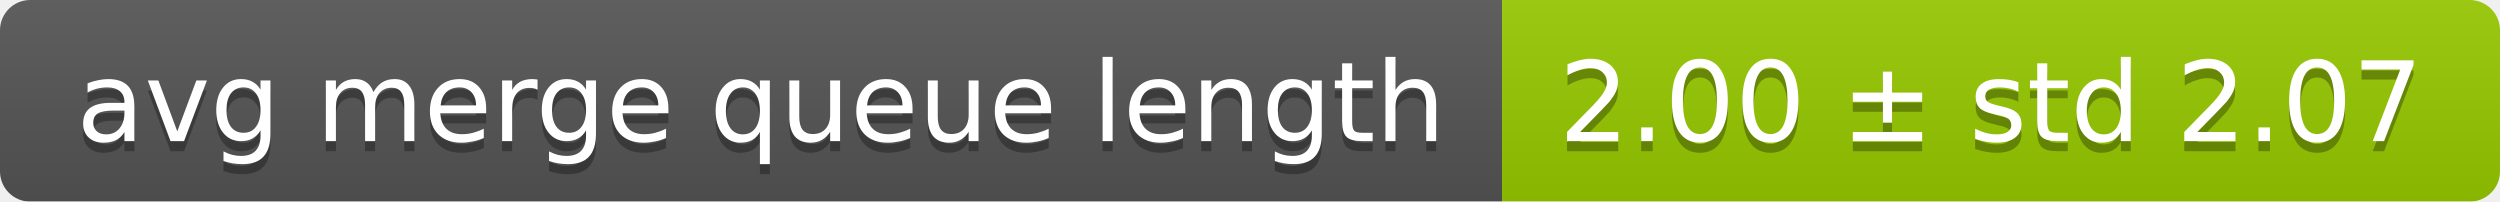
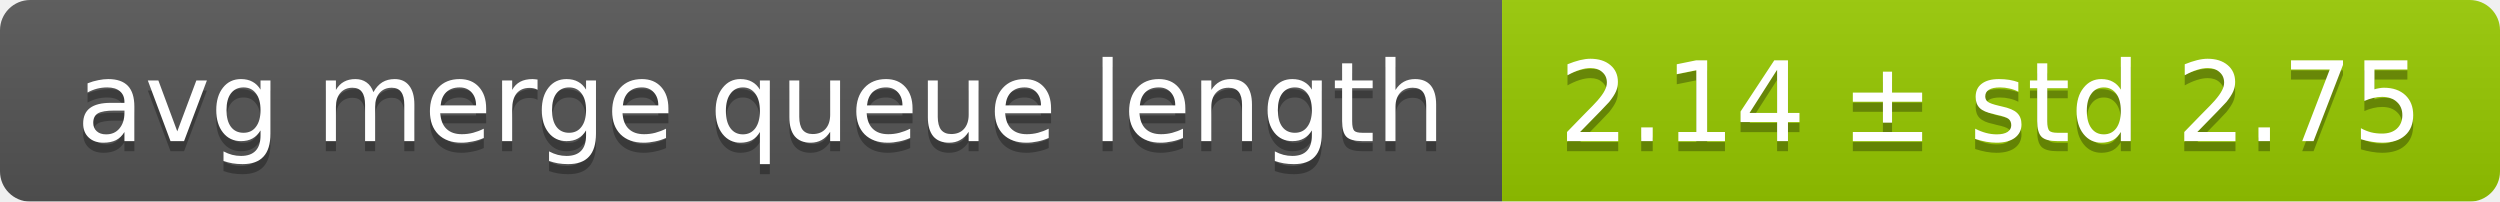
<svg xmlns="http://www.w3.org/2000/svg" width="248" height="20">
  <linearGradient id="smooth" x2="0" y2="100%">
    <stop offset="0" stop-color="#bbb" stop-opacity=".1" />
    <stop offset="1" stop-opacity=".1" />
  </linearGradient>
  <mask id="round">
    <rect width="248" height="20" rx="3" fill="#fff" />
  </mask>
  <g mask="url(#round)">
    <rect width="149" height="20" fill="#555" />
    <rect x="149" width="99" height="20" fill="#97ca00" />
    <rect width="248" height="20" fill="url(#smooth)" />
  </g>
  <g fill="#fff" text-anchor="middle" font-family="DejaVu Sans,Verdana,Geneva,sans-serif" font-size="11">
    <text x="75.5" y="15" fill="#010101" fill-opacity=".3">avg merge queue length</text>
    <text x="75.5" y="14">avg merge queue length</text>
-     <text x="197.5" y="15" fill="#010101" fill-opacity=".3">2.00 ± std 2.07</text>
-     <text x="197.5" y="14">2.00 ± std 2.07</text>
+     <text x="197.5" y="15" fill="#010101" fill-opacity=".3">2.14 ± std 2.75</text>
+     <text x="197.5" y="14">2.14 ± std 2.75</text>
  </g>
</svg>
